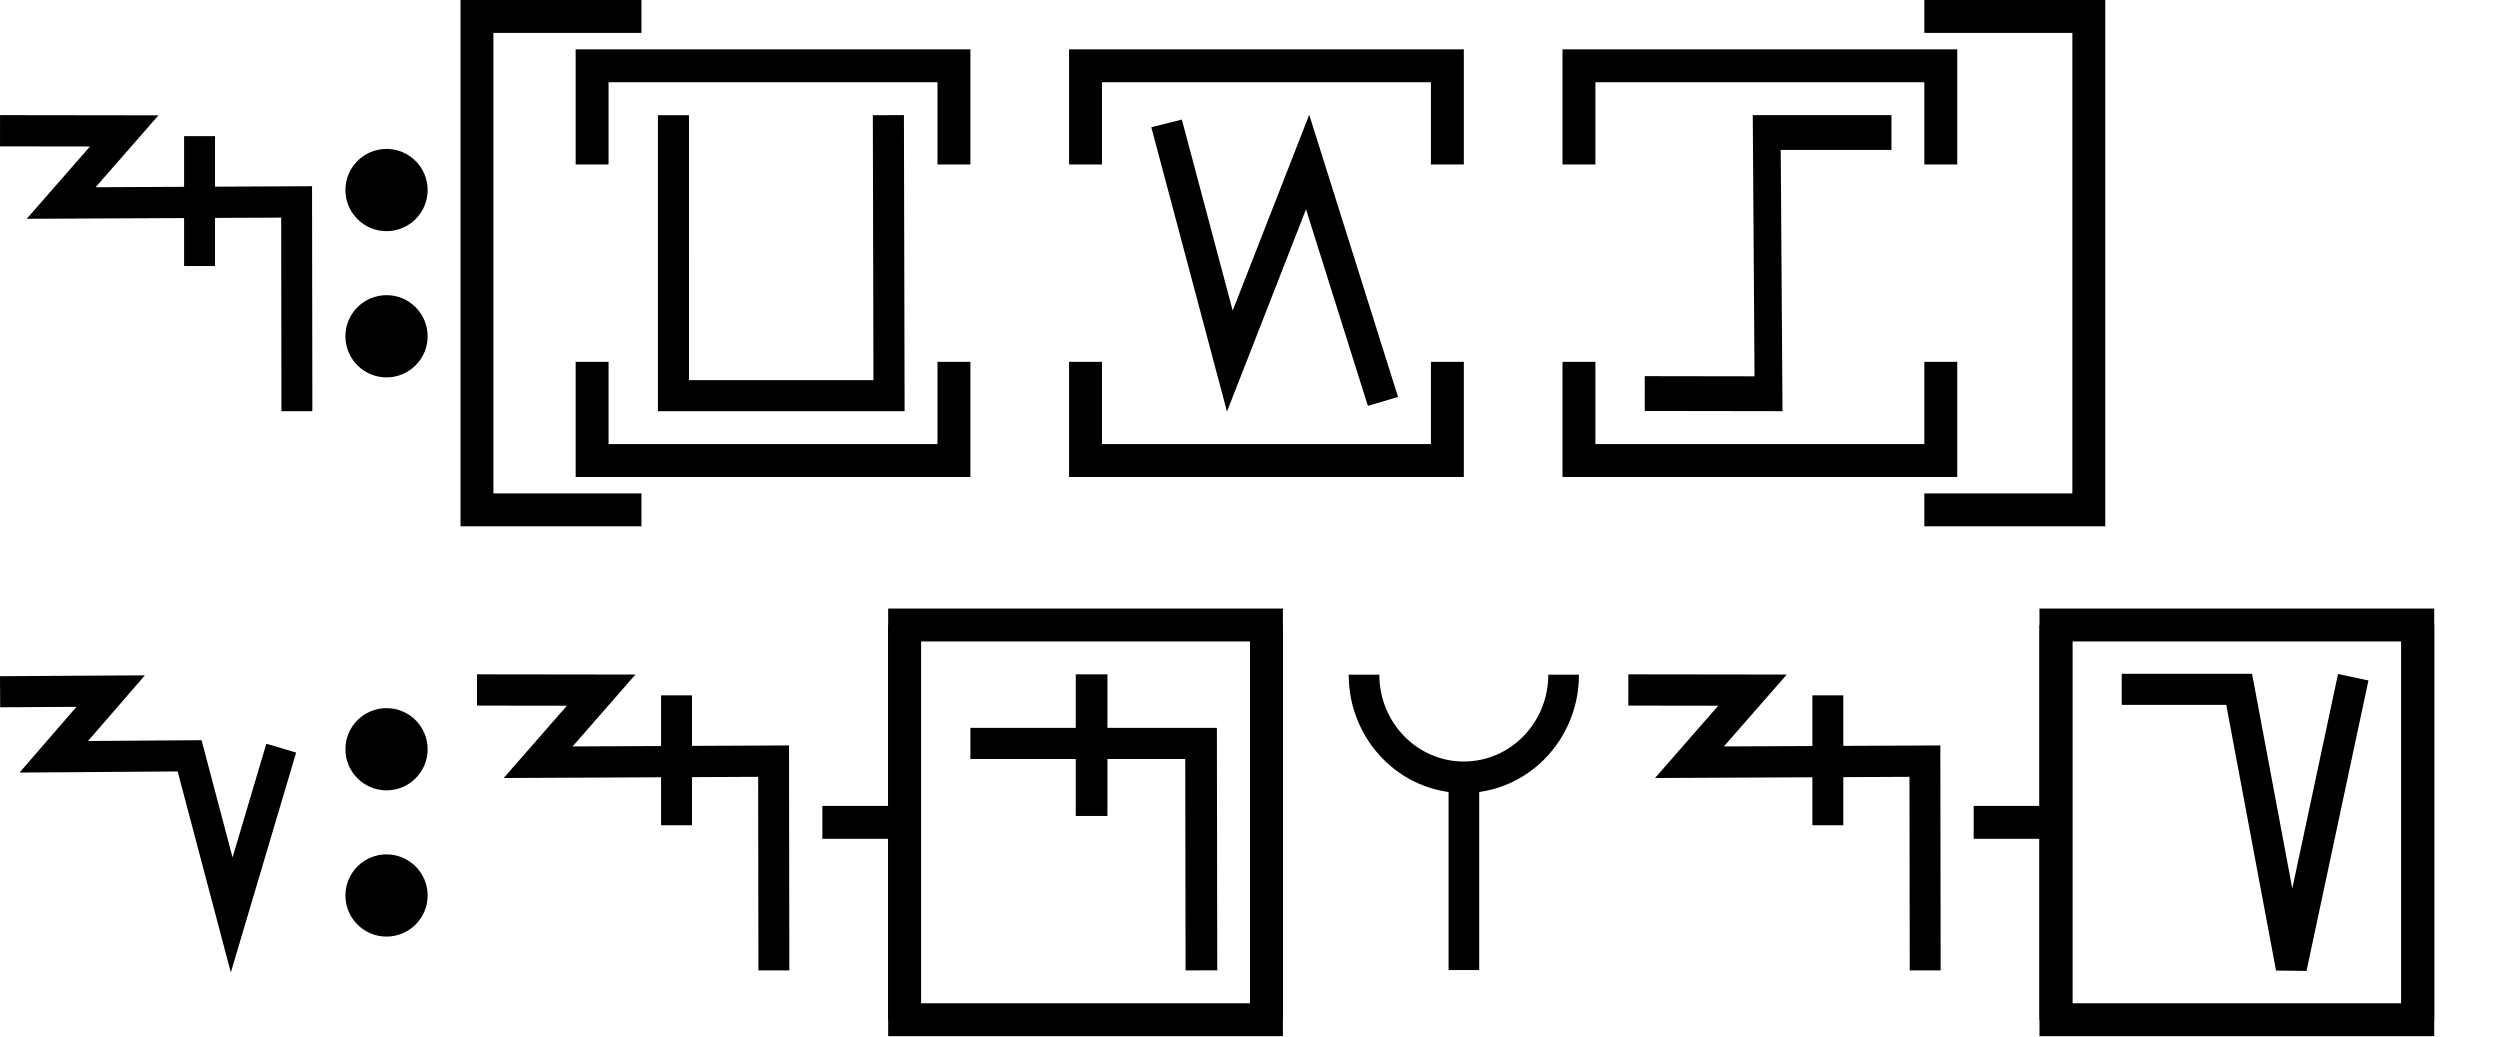
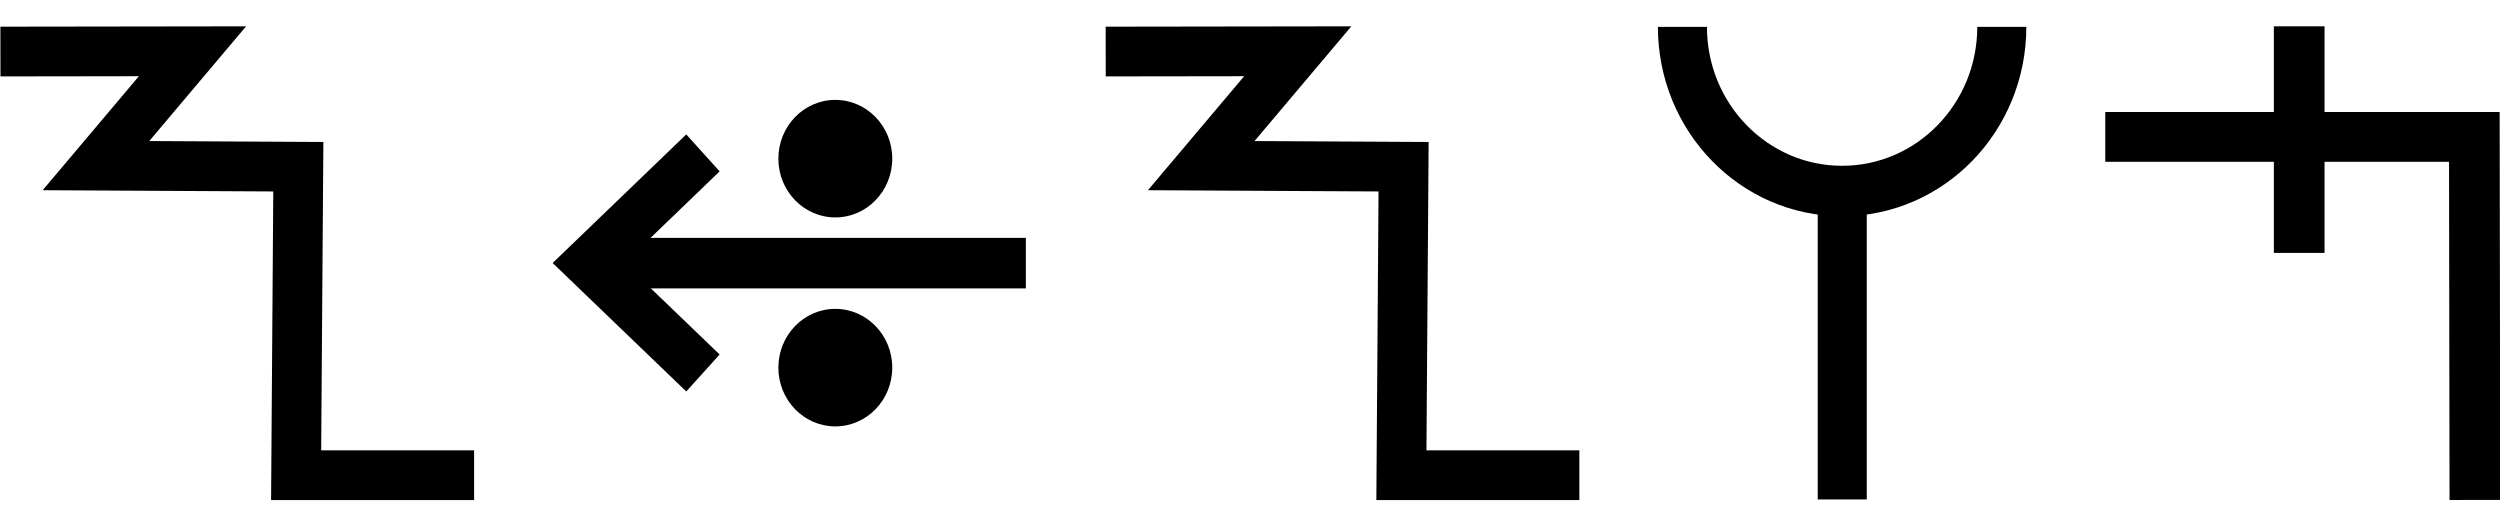
- <svg xmlns="http://www.w3.org/2000/svg" width="152" height="63" viewBox="0 0 152 63" version="1.1" id="svg3807">
-   <g id="layer L1" transform="translate(0,16)">
+ <svg xmlns="http://www.w3.org/2000/svg" width="95" height="20" viewBox="0 0 95 20" version="1.1" id="svg3807">
+   <g id="layer L1" transform="translate(0,10)">
    <g transform="translate(0,0)">
-       <g id="layer1" transform="translate(0,-291.7083)">
-         <g transform="matrix(1.172932,0,0,-0.9520283,-583.8196,-1486.07)" id="g10351" style="stroke-width:1.788;stroke-miterlimit:4;stroke-dasharray:none">
-           <g transform="matrix(0.9094024,0,0,1.120415,45.09442,226.1223)" id="g10351-0" style="stroke-width:1.789;stroke-miterlimit:4;stroke-dasharray:none">
-             <g id="g2601" transform="matrix(0.8925618,0,0,0.8925266,53.47671,-202.8362)" style="stroke-width:2.005">
-               <g transform="matrix(0.9161032,0,0,-0.9078513,101.9969,-4745.411)" id="g14246" style="stroke-width:2.177;stroke-miterlimit:4;stroke-dasharray:none">
-                 <g id="g2026" transform="matrix(0.9836948,0,0,1.003382,0.4820347,12.44281)" style="stroke-width:2.191">
-                   <g id="g10351-6-6" transform="matrix(1,0,0,-1,-52.6095,-5050.459)" style="stroke-width:2.191;stroke-miterlimit:4;stroke-dasharray:none">
-                     <path id="path4186-6-7-94-7-8-3-4-9-4-6-7-7-6-2-7-8" d="m 505.411,-1877.514 v 9.106" style="fill:none;fill-rule:evenodd;stroke:#000000;stroke-width:2.191;stroke-linecap:butt;stroke-linejoin:miter;stroke-miterlimit:4;stroke-dasharray:none;stroke-opacity:1" />
-                   </g>
-                   <path style="fill:none;fill-rule:evenodd;stroke:#000000;stroke-width:2.191;stroke-linecap:butt;stroke-linejoin:miter;stroke-miterlimit:4;stroke-dasharray:none;stroke-opacity:1" d="m 438.662,-3182.429 8.799,0.012 -4.467,5.054 16.685,-0.077 0.021,14.672" id="path4176-9-6-97-2" />
-                 </g>
-               </g>
-             </g>
-           </g>
-         </g>
-       </g>
-     </g>
-     <g transform="translate(21,0)">
      <g id="layer1" transform="translate(0,-291.7083)">
        <g transform="matrix(1.172932,0,0,-0.9520283,-583.8196,-1486.07)" id="g10351" style="stroke-width:1.788;stroke-miterlimit:4;stroke-dasharray:none">
          <g transform="matrix(0.9094024,0,0,1.120415,45.09442,226.1223)" id="g10351-0" style="stroke-width:1.789;stroke-miterlimit:4;stroke-dasharray:none">
            <g id="g2601" transform="matrix(0.8925618,0,0,0.8925266,53.47671,-202.8362)" style="stroke-width:2.005">
              <g transform="matrix(0.9161032,0,0,-0.9078513,101.9969,-4745.411)" id="g14246" style="stroke-width:2.177;stroke-miterlimit:4;stroke-dasharray:none">
                <g transform="matrix(1.222974,0,0,1.234139,-146.3597,738.2648)" id="g14253">
                  <g transform="translate(-39.3611,1.9848)" id="g14264" style="stroke-width:1.772;stroke-miterlimit:4;stroke-dasharray:none">
                    <g id="g10359-10-8" transform="matrix(1,0,0,-1,-52.73343,-5050.882)" style="stroke-width:1.772;stroke-miterlimit:4;stroke-dasharray:none">
-                       <g transform="matrix(1,0,0,-1,9.453375,-5051.509)" id="g14371">
-                         <g id="g10364-8-3" transform="matrix(1,0,0,-1,-48.16121,-5051.049)" />
-                         <g transform="translate(-27.1658,1.5491)" id="g14427">
-                           <g id="g10367-880-7" transform="matrix(1,0,0,-1,-48.16121,-5051.049)" />
-                           <g transform="translate(-45.4538,2.7243)" id="g14438">
-                             <g id="g10370-7-5" transform="matrix(1,0,0,-1,-48.16121,-5051.049)" />
-                             <g transform="translate(-30.4313,0.6037)" id="g14451">
-                               <g id="g12601" style="stroke-width:2.605;stroke-miterlimit:4;stroke-dasharray:none" transform="matrix(0.6486516,0,0,0.7128036,230.9036,-908.8502)">
-                                 <g id="layer1-6-3-56-3-8-9" transform="matrix(1.060054,0,0,0.9646497,1319.467,-2988.315)" style="stroke-width:3.789">
-                                   <g transform="matrix(5.820712,0,0,5.820712,-711.3569,-666.8932)" id="g5414-3-0-2-5-3-2" style="stroke-width:3.789">
-                                     <g transform="matrix(0.2597607,0,0,0.2597607,12.18558,38.7607)" id="g4442-6-1-3-9-93-5-0" style="stroke-width:3.789">
-                                       <g transform="rotate(180,65.80256,172.9668)" id="g4446-6-9-0-0-1-4-6-2" style="stroke-width:3.789">
-                                         <g transform="translate(-1.010153,-6.12405)" id="g4404-1-2-4-9-2-1-5-3" style="stroke-width:3.789">
-                                           <circle style="fill:#000000;fill-opacity:1;fill-rule:evenodd;stroke:none;stroke-width:1.454;stroke-linecap:butt;stroke-linejoin:miter;stroke-miterlimit:4;stroke-dasharray:none;stroke-opacity:1" id="path3355-3-8-2-7-5-9-7" cx="-118.645" cy="-195.522" r="2.254" transform="scale(-1)" />
-                                           <circle style="fill:#000000;fill-opacity:1;fill-rule:evenodd;stroke:none;stroke-width:1.454;stroke-linecap:butt;stroke-linejoin:miter;stroke-miterlimit:4;stroke-dasharray:none;stroke-opacity:1" id="path3355-3-8-9-5-0-0-9-5" cx="-118.645" cy="-187.504" r="2.254" transform="scale(-1)" />
-                                         </g>
-                                       </g>
-                                     </g>
-                                   </g>
-                                 </g>
-                               </g>
-                             </g>
-                           </g>
-                         </g>
-                       </g>
+                       <path id="path4186-6-7-94-7-8-3-4-0-7-9-3-9-6-6-0-7" d="m 581.888,-1888.493 h -6.34 l 0.078,10.989 -7.209,0.039 3.439,4.074 -6.842,-0.01" style="fill:none;fill-rule:evenodd;stroke:#000000;stroke-width:1.772;stroke-linecap:butt;stroke-linejoin:miter;stroke-miterlimit:4;stroke-dasharray:none;stroke-opacity:1" />
                    </g>
-                   </g>
-                 </g>
-               </g>
-             </g>
-           </g>
-         </g>
-       </g>
-     </g>
-     <g transform="translate(29,0)">
-       <polyline points="10,-15 0,-15 0,15 10,15 " style="fill:none;stroke:black;stroke-width:2" />
-       <g transform="translate(4,0)">
-         <g transform="translate(3,0)">
-           <g transform="translate(4,0)">
-             <g transform="translate(0,0)">
-               <g transform="translate(0,0)">
-                 <g id="layer1" transform="translate(0,-291.7083)">
-                   <g transform="matrix(1.172932,0,0,-0.9520283,-583.8196,-1486.07)" id="g10351" style="stroke-width:1.788;stroke-miterlimit:4;stroke-dasharray:none">
-                     <g transform="matrix(0.9094024,0,0,1.120415,45.09442,226.1223)" id="g10351-0" style="stroke-width:1.789;stroke-miterlimit:4;stroke-dasharray:none">
-                       <g id="g2601" transform="matrix(0.8925618,0,0,0.8925266,53.47671,-202.8362)" style="stroke-width:2.005">
-                         <g id="g3084" transform="matrix(1.011122,0,0,0.9932151,-7.370096,-13.71252)" style="stroke-width:2.001">
-                           <g transform="matrix(0.8377975,0,0,0.8280196,-39.34358,-319.7406)" id="g10367" style="stroke-width:2.22;stroke-miterlimit:4;stroke-dasharray:none">
-                             <g transform="matrix(1.322571,0,0,1.36237,-261.9599,693.0778)" id="g10370" style="stroke-width:1.772;stroke-miterlimit:4;stroke-dasharray:none">
-                               <path style="fill:none;fill-rule:evenodd;stroke:#000000;stroke-width:1.772;stroke-linecap:butt;stroke-linejoin:miter;stroke-miterlimit:4;stroke-dasharray:none;stroke-opacity:1" d="m 697.559,-1870.265 0.037,-15.987 H 685.308 l -3.3e-4,15.987" id="path4186-6-7-94-7-8-3-4-9-4-2-5-4-1" />
-                             </g>
-                           </g>
-                         </g>
-                       </g>
-                     </g>
-                   </g>
-                 </g>
-               </g>
-             </g>
-           </g>
-           <polyline points="0,6 0,12 22,12 22,6 " style="fill:none;stroke:black;stroke-width:2" />
-           <polyline points="0,-6 0,-12 22,-12 22,-6 " style="fill:none;stroke:black;stroke-width:2" />
-         </g>
-         <g transform="translate(30,0)" />
-         <g transform="translate(33,0)">
-           <g transform="translate(4,0)">
-             <g transform="translate(0,0)">
-               <g transform="translate(0,0)">
-                 <g id="layer1" transform="translate(0,-291.7083)">
-                   <g transform="matrix(1.172932,0,0,-0.9520283,-583.8196,-1486.07)" id="g10351" style="stroke-width:1.788;stroke-miterlimit:4;stroke-dasharray:none">
-                     <g transform="matrix(0.9094024,0,0,1.120415,45.09442,226.1223)" id="g10351-0" style="stroke-width:1.789;stroke-miterlimit:4;stroke-dasharray:none">
-                       <g id="g2601" transform="matrix(0.8925618,0,0,0.8925266,53.47671,-202.8362)" style="stroke-width:2.005">
-                         <g id="g3084" transform="matrix(1.011122,0,0,0.9932151,-7.370096,-13.71252)" style="stroke-width:2.001">
-                           <g transform="matrix(0.8377975,0,0,0.8280196,-39.34358,-319.7406)" id="g10367" style="stroke-width:2.22;stroke-miterlimit:4;stroke-dasharray:none">
-                             <path style="fill:none;fill-rule:evenodd;stroke:#000000;stroke-width:2.378;stroke-linecap:butt;stroke-linejoin:miter;stroke-miterlimit:4;stroke-dasharray:none;stroke-opacity:1" d="m 644.387,-1855.555 4.769,-18.457 5.863,15.457 5.68,-18.588" id="path4186-6-7-94-7-8-3-4-9-6-9-9-0-1-3" />
-                           </g>
-                         </g>
-                       </g>
-                     </g>
-                   </g>
-                 </g>
-               </g>
-             </g>
-           </g>
-           <polyline points="0,6 0,12 22,12 22,6 " style="fill:none;stroke:black;stroke-width:2" />
-           <polyline points="0,-6 0,-12 22,-12 22,-6 " style="fill:none;stroke:black;stroke-width:2" />
-         </g>
-         <g transform="translate(60,0)" />
-         <g transform="translate(63,0)">
-           <g transform="translate(4,0)">
-             <g transform="translate(0,0)">
-               <g transform="translate(0,0)">
-                 <g id="layer1" transform="translate(0,-291.7083)">
-                   <g transform="matrix(1.172932,0,0,-0.9520283,-583.8196,-1486.07)" id="g10351" style="stroke-width:1.788;stroke-miterlimit:4;stroke-dasharray:none">
-                     <g transform="matrix(0.9094024,0,0,1.120415,45.09442,226.1223)" id="g10351-0" style="stroke-width:1.789;stroke-miterlimit:4;stroke-dasharray:none">
-                       <g id="g2601" transform="matrix(0.8925618,0,0,0.8925266,53.47671,-202.8362)" style="stroke-width:2.005">
-                         <g transform="matrix(-0.9626006,0,0,1.208687,1064.019,394.4588)" id="g10359" style="stroke-width:1.84;stroke-miterlimit:4;stroke-dasharray:none">
-                           <path style="fill:none;fill-rule:evenodd;stroke:#000000;stroke-width:1.84;stroke-linecap:butt;stroke-linejoin:miter;stroke-miterlimit:4;stroke-dasharray:none;stroke-opacity:1" d="m 588.275,-1877.249 -8.21,-0.01 0.117,13.801 h -8.273" id="path4186-6-7-94-7-8-3-4-0-7-9-3-9-6-6" />
-                         </g>
-                       </g>
-                     </g>
-                   </g>
-                 </g>
-               </g>
-             </g>
-           </g>
-           <polyline points="0,6 0,12 22,12 22,6 " style="fill:none;stroke:black;stroke-width:2" />
-           <polyline points="0,-6 0,-12 22,-12 22,-6 " style="fill:none;stroke:black;stroke-width:2" />
-         </g>
-         <g transform="translate(90,0)" />
-       </g>
-       <polyline points="88,-15 98,-15 98,15 88,15 " style="fill:none;stroke:black;stroke-width:2" />
-     </g>
-     <g transform="translate(131,0)" />
-   </g>
-   <g id="layer L3" transform="translate(0,50)">
-     <g transform="translate(0,0)">
-       <g id="layer1" transform="translate(0,-291.7083)">
-         <g transform="matrix(1.172932,0,0,-0.9520283,-583.8196,-1486.07)" id="g10351" style="stroke-width:1.788;stroke-miterlimit:4;stroke-dasharray:none">
-           <g transform="matrix(0.9094024,0,0,1.120415,45.09442,226.1223)" id="g10351-0" style="stroke-width:1.789;stroke-miterlimit:4;stroke-dasharray:none">
-             <g id="g2601" transform="matrix(0.8925618,0,0,0.8925266,53.47671,-202.8362)" style="stroke-width:2.005">
-               <g transform="matrix(0.9161032,0,0,-0.9078513,101.9969,-4745.411)" id="g14246" style="stroke-width:2.177;stroke-miterlimit:4;stroke-dasharray:none">
-                 <g transform="matrix(1.222974,0,0,1.234139,-146.3597,738.2648)" id="g14253">
-                   <g id="g10356-8-4" transform="matrix(1,0,0,-1,-52.77486,-5050.799)">
-                     <path id="path4186-6-7-94-7-8-3-4-9-6-9-9-8-7-3-2-2-8" d="m 541.709,-1878.611 -2.824,-9.507 -2.399,9.07 -7.742,-0.055 3.244,3.745 -6.304,-0.038" style="fill:none;fill-rule:evenodd;stroke:#000000;stroke-width:1.772;stroke-linecap:butt;stroke-linejoin:miter;stroke-miterlimit:4;stroke-dasharray:none;stroke-opacity:1" />
                  </g>
                </g>
              </g>
            </g>
          </g>
        </g>
      </g>
    </g>
    <g transform="translate(21,0)">
      <g id="layer1" transform="translate(0,-291.7083)">
        <g transform="matrix(1.172932,0,0,-0.9520283,-583.8196,-1486.07)" id="g10351" style="stroke-width:1.788;stroke-miterlimit:4;stroke-dasharray:none">
          <g transform="matrix(0.9094024,0,0,1.120415,45.09442,226.1223)" id="g10351-0" style="stroke-width:1.789;stroke-miterlimit:4;stroke-dasharray:none">
            <g id="g2601" transform="matrix(0.8925618,0,0,0.8925266,53.47671,-202.8362)" style="stroke-width:2.005">
              <g transform="matrix(0.9161032,0,0,-0.9078513,101.9969,-4745.411)" id="g14246" style="stroke-width:2.177;stroke-miterlimit:4;stroke-dasharray:none">
                <g transform="matrix(1.222974,0,0,1.234139,-146.3597,738.2648)" id="g14253">
                  <g transform="translate(-39.3611,1.9848)" id="g14264" style="stroke-width:1.772;stroke-miterlimit:4;stroke-dasharray:none">
                    <g id="g10359-10-8" transform="matrix(1,0,0,-1,-52.73343,-5050.882)" style="stroke-width:1.772;stroke-miterlimit:4;stroke-dasharray:none">
                      <g transform="matrix(1,0,0,-1,9.453375,-5051.509)" id="g14371">
                        <g id="g10364-8-3" transform="matrix(1,0,0,-1,-48.16121,-5051.049)" />
                        <g transform="translate(-27.1658,1.5491)" id="g14427">
                          <g id="g10367-880-7" transform="matrix(1,0,0,-1,-48.16121,-5051.049)" />
                          <g transform="translate(-45.4538,2.7243)" id="g14438">
                            <g id="g10370-7-5" transform="matrix(1,0,0,-1,-48.16121,-5051.049)" />
                            <g transform="translate(-30.4313,0.6037)" id="g14451">
                              <g id="g12601" style="stroke-width:2.605;stroke-miterlimit:4;stroke-dasharray:none" transform="matrix(0.6486516,0,0,0.7128036,230.9036,-908.8502)">
-                                 <g id="layer1-6-3-56-3-8-9" transform="matrix(1.060054,0,0,0.9646497,1319.467,-2988.315)" style="stroke-width:3.789">
-                                   <g transform="matrix(5.820712,0,0,5.820712,-711.3569,-666.8932)" id="g5414-3-0-2-5-3-2" style="stroke-width:3.789">
-                                     <g transform="matrix(0.2597607,0,0,0.2597607,12.18558,38.7607)" id="g4442-6-1-3-9-93-5-0" style="stroke-width:3.789">
-                                       <g transform="rotate(180,65.80256,172.9668)" id="g4446-6-9-0-0-1-4-6-2" style="stroke-width:3.789">
-                                         <g transform="translate(-1.010153,-6.12405)" id="g4404-1-2-4-9-2-1-5-3" style="stroke-width:3.789">
-                                           <circle style="fill:#000000;fill-opacity:1;fill-rule:evenodd;stroke:none;stroke-width:1.454;stroke-linecap:butt;stroke-linejoin:miter;stroke-miterlimit:4;stroke-dasharray:none;stroke-opacity:1" id="path3355-3-8-2-7-5-9-7" cx="-118.645" cy="-195.522" r="2.254" transform="scale(-1)" />
-                                           <circle style="fill:#000000;fill-opacity:1;fill-rule:evenodd;stroke:none;stroke-width:1.454;stroke-linecap:butt;stroke-linejoin:miter;stroke-miterlimit:4;stroke-dasharray:none;stroke-opacity:1" id="path3355-3-8-9-5-0-0-9-5" cx="-118.645" cy="-187.504" r="2.254" transform="scale(-1)" />
+                                 <g style="stroke-width:1.48;stroke-miterlimit:4;stroke-dasharray:none" transform="matrix(1.846011,0,0,-1.679871,592.5355,-3070.463)" id="g4509-93-8">
+                                   <g id="g20055" transform="matrix(0.8002002,0,0,0.8223537,5.468814,10.95793)" style="stroke-width:1.824">
+                                     <g id="g20314" transform="matrix(0.9998634,0,0,-1,0.00611664,131.9087)" style="stroke-width:1.824">
+                                       <g id="g22529" transform="matrix(-1,0,0,1,94.44605,-1.6809064e-6)">
+                                         <g id="g22811" transform="matrix(1,0,0,-1,0,132.1269)">
+                                           <g id="g1305">
+                                             <g id="g2215" transform="translate(-4.2196546e-7,9.52066)">
+                                               <g id="layer1-6-3-56-3-8-9" transform="matrix(-0.7177191,0,0,-0.698289,-398.6905,-82.09261)" style="stroke-width:3.789;stroke-miterlimit:4;stroke-dasharray:none">
+                                                 <g transform="matrix(5.820712,0,0,5.820712,-711.3569,-666.8932)" id="g5414-3-0-2-5-3-2" style="stroke-width:3.789">
+                                                   <g transform="matrix(0.2597607,0,0,0.2597607,12.18558,38.7607)" id="g4442-6-1-3-9-93-5-0" style="stroke-width:3.789">
+                                                     <g transform="rotate(180,65.80256,172.9668)" id="g4446-6-9-0-0-1-4-6-2" style="stroke-width:3.789">
+                                                       <g transform="translate(-1.010153,-6.12405)" id="g4404-1-2-4-9-2-1-5-3" style="stroke-width:3.789">
+                                                         <g id="g2346" transform="translate(-4.876876,-21.22961)">
+                                                           <g id="g9900-0-2-1-1-5-0-1-90" transform="matrix(-0.5723425,0,0,-0.5907145,510.7113,-1657.894)" style="stroke-width:2.931;stroke-miterlimit:4;stroke-dasharray:none">
+                                                             <g id="g9907-1-4-0-2-0-3-4-7" transform="translate(354.9676,224.1529)" style="stroke-width:2.931;stroke-miterlimit:4;stroke-dasharray:none">
+                                                               <path transform="matrix(-1,0,0,1,483.4211,17.5)" id="path4186-6-7-9-5-81-3-1-0-4-3-4-9-0-3-6" d="m 150.059,-3408.389 h 25.098" style="fill:none;fill-rule:evenodd;stroke:#000000;stroke-width:2.931;stroke-linecap:butt;stroke-linejoin:miter;stroke-miterlimit:4;stroke-dasharray:none;stroke-opacity:1" />
+                                                               <path transform="matrix(-1,0,0,1,483.4211,17.5)" id="path4186-6-7-9-2-6-2-1-1-25-5-0-7-9-3-7-6" d="m 169.392,-3402.017 6.849,-6.381 -6.849,-6.386" style="fill:none;fill-rule:evenodd;stroke:#000000;stroke-width:2.931;stroke-linecap:butt;stroke-linejoin:miter;stroke-miterlimit:4;stroke-dasharray:none;stroke-opacity:1" />
+                                                               <g id="g9894-1-9-0-8-8-3-2-8" transform="translate(-20.07522,-17.19303)" style="stroke-width:2.931;stroke-miterlimit:4;stroke-dasharray:none">
+                                                                 <circle r="3.409" cy="-3379.757" cx="342.029" id="path3355-3-8-24-5-2-6-9-5-3-0-0-1-0-6-3-3-3-4-3-1-7-3-8-9-3-4-6-6-5-2-2-9-1-4-6-0-7-7-77" style="fill:#000000;fill-opacity:1;fill-rule:evenodd;stroke:none;stroke-width:2.931;stroke-linecap:butt;stroke-linejoin:miter;stroke-miterlimit:4;stroke-dasharray:none;stroke-opacity:1" />
+                                                                 <circle r="3.409" cy="-3367.635" cx="342.029" id="path3355-3-8-9-3-1-1-1-5-5-4-2-3-8-4-5-1-2-1-9-6-2-0-9-8-5-3-9-0-79-0-6-19-7-2-5-3-2-9-3-6" style="fill:#000000;fill-opacity:1;fill-rule:evenodd;stroke:none;stroke-width:2.931;stroke-linecap:butt;stroke-linejoin:miter;stroke-miterlimit:4;stroke-dasharray:none;stroke-opacity:1" />
+                                                               </g>
+                                                             </g>
+                                                           </g>
+                                                         </g>
+                                                       </g>
+                                                     </g>
+                                                   </g>
+                                                 </g>
+                                               </g>
+                                             </g>
+                                           </g>
                                        </g>
                                      </g>
                                    </g>
                                  </g>
                                </g>
                              </g>
                            </g>
                          </g>
                        </g>
                      </g>
                    </g>
                  </g>
                </g>
              </g>
            </g>
          </g>
        </g>
      </g>
    </g>
-     <g transform="translate(29,0)">
+     <g transform="translate(42,0)">
      <g id="layer1" transform="translate(0,-291.7083)">
        <g transform="matrix(1.172932,0,0,-0.9520283,-583.8196,-1486.07)" id="g10351" style="stroke-width:1.788;stroke-miterlimit:4;stroke-dasharray:none">
          <g transform="matrix(0.9094024,0,0,1.120415,45.09442,226.1223)" id="g10351-0" style="stroke-width:1.789;stroke-miterlimit:4;stroke-dasharray:none">
            <g id="g2601" transform="matrix(0.8925618,0,0,0.8925266,53.47671,-202.8362)" style="stroke-width:2.005">
              <g transform="matrix(0.9161032,0,0,-0.9078513,101.9969,-4745.411)" id="g14246" style="stroke-width:2.177;stroke-miterlimit:4;stroke-dasharray:none">
-                 <g id="g2026" transform="matrix(0.9836948,0,0,1.003382,0.4820347,12.44281)" style="stroke-width:2.191">
-                   <g id="g10351-6-6" transform="matrix(1,0,0,-1,-52.6095,-5050.459)" style="stroke-width:2.191;stroke-miterlimit:4;stroke-dasharray:none">
-                     <path id="path4186-6-7-94-7-8-3-4-9-4-6-7-7-6-2-7-8" d="m 505.411,-1877.514 v 9.106" style="fill:none;fill-rule:evenodd;stroke:#000000;stroke-width:2.191;stroke-linecap:butt;stroke-linejoin:miter;stroke-miterlimit:4;stroke-dasharray:none;stroke-opacity:1" />
-                   </g>
-                   <path style="fill:none;fill-rule:evenodd;stroke:#000000;stroke-width:2.191;stroke-linecap:butt;stroke-linejoin:miter;stroke-miterlimit:4;stroke-dasharray:none;stroke-opacity:1" d="m 438.662,-3182.429 8.799,0.012 -4.467,5.054 16.685,-0.077 0.021,14.672" id="path4176-9-6-97-2" />
-                 </g>
-               </g>
-             </g>
-           </g>
-         </g>
-       </g>
-     </g>
-     <g transform="translate(50,0)">
-       <line x1="0" y1="0" x2="5" y2="0" style="stroke:black;stroke-width:2" />
-       <g transform="translate(9,0)">
-         <g transform="translate(0,0)">
-           <g transform="translate(0,0)">
-             <g id="layer1" transform="translate(0,-291.7083)">
-               <g transform="matrix(1.172932,0,0,-0.9520283,-583.8196,-1486.07)" id="g10351" style="stroke-width:1.788;stroke-miterlimit:4;stroke-dasharray:none">
-                 <g transform="matrix(0.9094024,0,0,1.120415,45.09442,226.1223)" id="g10351-0" style="stroke-width:1.789;stroke-miterlimit:4;stroke-dasharray:none">
-                   <g id="g2601" transform="matrix(0.8925618,0,0,0.8925266,53.47671,-202.8362)" style="stroke-width:2.005">
-                     <g id="g3084" transform="matrix(1.011122,0,0,0.9932151,-7.370096,-3.208633)" style="stroke-width:2.001">
-                       <path style="fill:none;fill-rule:evenodd;stroke:#000000;stroke-width:2.001;stroke-linecap:butt;stroke-linejoin:miter;stroke-miterlimit:4;stroke-dasharray:none;stroke-opacity:1" d="m 514.148,-1885.254 -0.021,14.59 h -14.569" id="path4186-6-7-94-7-8-3-4-9-4-6-1-9-0" />
-                       <path style="fill:none;fill-rule:evenodd;stroke:#000000;stroke-width:2.001;stroke-linecap:butt;stroke-linejoin:miter;stroke-miterlimit:4;stroke-dasharray:none;stroke-opacity:1" d="m 507.213,-1875.326 v 9.106" id="path4186-6-7-94-7-8-3-4-9-4-6-7-7-6-2" />
+                 <g transform="matrix(1.222974,0,0,1.234139,-146.3597,738.2648)" id="g14253">
+                   <g transform="translate(-39.3611,1.9848)" id="g14264" style="stroke-width:1.772;stroke-miterlimit:4;stroke-dasharray:none">
+                     <g id="g10359-10-8" transform="matrix(1,0,0,-1,-52.73343,-5050.882)" style="stroke-width:1.772;stroke-miterlimit:4;stroke-dasharray:none">
+                       <path id="path4186-6-7-94-7-8-3-4-0-7-9-3-9-6-6-0-7" d="m 581.888,-1888.493 h -6.34 l 0.078,10.989 -7.209,0.039 3.439,4.074 -6.842,-0.01" style="fill:none;fill-rule:evenodd;stroke:#000000;stroke-width:1.772;stroke-linecap:butt;stroke-linejoin:miter;stroke-miterlimit:4;stroke-dasharray:none;stroke-opacity:1" />
                    </g>
                  </g>
                </g>
              </g>
            </g>
          </g>
        </g>
      </g>
-       <polyline points="5,-12 5,12 27,12 27,-12 " style="fill:none;stroke:black;stroke-width:2" />
-       <polyline points="5,12 5,-12 27,-12 27,12 " style="fill:none;stroke:black;stroke-width:2" />
    </g>
-     <g transform="translate(82,0)">
-       <g transform="translate(0,0)">
-         <g id="layer1" transform="translate(0,-291.7083)">
-           <g transform="matrix(1.172932,0,0,-0.9520283,-583.8196,-1486.07)" id="g10351" style="stroke-width:1.788;stroke-miterlimit:4;stroke-dasharray:none">
-             <g transform="matrix(0.9094024,0,0,1.120415,45.09442,226.1223)" id="g10351-0" style="stroke-width:1.789;stroke-miterlimit:4;stroke-dasharray:none">
-               <g id="g2601" transform="matrix(0.8925618,0,0,0.8925266,53.47671,-202.8362)" style="stroke-width:2.005">
-                 <g transform="matrix(0.9161032,0,0,-0.9078513,101.9969,-4745.411)" id="g14246" style="stroke-width:2.177;stroke-miterlimit:4;stroke-dasharray:none">
-                   <g transform="matrix(1.222974,0,0,1.234139,-146.3597,738.2648)" id="g14253">
-                     <g transform="translate(-39.3611,1.9848)" id="g14264" style="stroke-width:1.772;stroke-miterlimit:4;stroke-dasharray:none">
-                       <g id="g10359-10-8" transform="matrix(1,0,0,-1,-52.73343,-5050.882)" style="stroke-width:1.772;stroke-miterlimit:4;stroke-dasharray:none">
-                         <g transform="matrix(1,0,0,-1,9.453375,-5051.509)" id="g14371">
-                           <g id="g10364-8-3" transform="matrix(1,0,0,-1,-48.16121,-5051.049)" />
-                           <g transform="translate(-27.1658,1.5491)" id="g14427">
-                             <g id="g10367-880-7" transform="matrix(1,0,0,-1,-48.16121,-5051.049)" />
-                             <g transform="translate(-45.4538,2.7243)" id="g14438">
-                               <g id="g10370-7-5" transform="matrix(1,0,0,-1,-48.16121,-5051.049)" />
-                               <g transform="translate(-30.4313,0.6037)" id="g14451">
-                                 <g id="g12601" style="stroke-width:2.605;stroke-miterlimit:4;stroke-dasharray:none" transform="matrix(0.6486516,0,0,0.7128036,230.9036,-908.8502)">
-                                   <g style="stroke-width:1.48;stroke-miterlimit:4;stroke-dasharray:none" transform="matrix(1.846011,0,0,-1.679871,592.5355,-3070.463)" id="g4509-93-8">
-                                     <g id="g20055" transform="matrix(0.8002002,0,0,0.8223537,5.468814,10.95793)" style="stroke-width:1.824">
-                                       <g id="g20314" transform="matrix(0.9998634,0,0,1,0.00611664,-0.218186)" style="stroke-width:1.824">
-                                         <path style="fill:none;fill-rule:evenodd;stroke:#000000;stroke-width:1.824;stroke-linecap:butt;stroke-linejoin:miter;stroke-miterlimit:4;stroke-dasharray:none;stroke-opacity:1" d="m 39.312,74.612 c 0,-3.279 2.658,-5.938 5.938,-5.938 3.279,0 5.938,2.658 5.938,5.938" id="path3355-7-7-8-27" />
-                                         <path style="fill:none;fill-rule:evenodd;stroke:#000000;stroke-width:1.824;stroke-linecap:butt;stroke-linejoin:miter;stroke-miterlimit:4;stroke-dasharray:none;stroke-opacity:1" d="M 45.255,57.515 V 68.398" id="path4186-6-7-5-4-9-2" />
-                                       </g>
+     <g transform="translate(63,0)">
+       <g id="layer1" transform="translate(0,-291.7083)">
+         <g transform="matrix(1.172932,0,0,-0.9520283,-583.8196,-1486.07)" id="g10351" style="stroke-width:1.788;stroke-miterlimit:4;stroke-dasharray:none">
+           <g transform="matrix(0.9094024,0,0,1.120415,45.09442,226.1223)" id="g10351-0" style="stroke-width:1.789;stroke-miterlimit:4;stroke-dasharray:none">
+             <g id="g2601" transform="matrix(0.8925618,0,0,0.8925266,53.47671,-202.8362)" style="stroke-width:2.005">
+               <g transform="matrix(0.9161032,0,0,-0.9078513,101.9969,-4745.411)" id="g14246" style="stroke-width:2.177;stroke-miterlimit:4;stroke-dasharray:none">
+                 <g transform="matrix(1.222974,0,0,1.234139,-146.3597,738.2648)" id="g14253">
+                   <g transform="translate(-39.3611,1.9848)" id="g14264" style="stroke-width:1.772;stroke-miterlimit:4;stroke-dasharray:none">
+                     <g id="g10359-10-8" transform="matrix(1,0,0,-1,-52.73343,-5050.882)" style="stroke-width:1.772;stroke-miterlimit:4;stroke-dasharray:none">
+                       <g transform="matrix(1,0,0,-1,9.453375,-5051.509)" id="g14371">
+                         <g id="g10364-8-3" transform="matrix(1,0,0,-1,-48.16121,-5051.049)" />
+                         <g transform="translate(-27.1658,1.5491)" id="g14427">
+                           <g id="g10367-880-7" transform="matrix(1,0,0,-1,-48.16121,-5051.049)" />
+                           <g transform="translate(-45.4538,2.7243)" id="g14438">
+                             <g id="g10370-7-5" transform="matrix(1,0,0,-1,-48.16121,-5051.049)" />
+                             <g transform="translate(-30.4313,0.6037)" id="g14451">
+                               <g id="g12601" style="stroke-width:2.605;stroke-miterlimit:4;stroke-dasharray:none" transform="matrix(0.6486516,0,0,0.7128036,230.9036,-908.8502)">
+                                 <g style="stroke-width:1.48;stroke-miterlimit:4;stroke-dasharray:none" transform="matrix(1.846011,0,0,-1.679871,592.5355,-3070.463)" id="g4509-93-8">
+                                   <g id="g20055" transform="matrix(0.8002002,0,0,0.8223537,5.468814,10.95793)" style="stroke-width:1.824">
+                                     <g id="g20314" transform="matrix(0.9998634,0,0,1,0.00611664,-0.218186)" style="stroke-width:1.824">
+                                       <path style="fill:none;fill-rule:evenodd;stroke:#000000;stroke-width:1.824;stroke-linecap:butt;stroke-linejoin:miter;stroke-miterlimit:4;stroke-dasharray:none;stroke-opacity:1" d="m 39.312,74.612 c 0,-3.279 2.658,-5.938 5.938,-5.938 3.279,0 5.938,2.658 5.938,5.938" id="path3355-7-7-8-27" />
+                                       <path style="fill:none;fill-rule:evenodd;stroke:#000000;stroke-width:1.824;stroke-linecap:butt;stroke-linejoin:miter;stroke-miterlimit:4;stroke-dasharray:none;stroke-opacity:1" d="M 45.255,57.515 V 68.398" id="path4186-6-7-5-4-9-2" />
                                    </g>
                                  </g>
                                </g>
                              </g>
                            </g>
                          </g>
                        </g>
                      </g>
                    </g>
                  </g>
                </g>
              </g>
            </g>
          </g>
        </g>
      </g>
-       <g transform="translate(17,0)">
+     </g>
+     <g transform="translate(80,0)">
+       <g transform="translate(0,0)">
        <g id="layer1" transform="translate(0,-291.7083)">
          <g transform="matrix(1.172932,0,0,-0.9520283,-583.8196,-1486.07)" id="g10351" style="stroke-width:1.788;stroke-miterlimit:4;stroke-dasharray:none">
            <g transform="matrix(0.9094024,0,0,1.120415,45.09442,226.1223)" id="g10351-0" style="stroke-width:1.789;stroke-miterlimit:4;stroke-dasharray:none">
              <g id="g2601" transform="matrix(0.8925618,0,0,0.8925266,53.47671,-202.8362)" style="stroke-width:2.005">
-                 <g transform="matrix(0.9161032,0,0,-0.9078513,101.9969,-4745.411)" id="g14246" style="stroke-width:2.177;stroke-miterlimit:4;stroke-dasharray:none">
-                   <g id="g2026" transform="matrix(0.9836948,0,0,1.003382,0.4820347,12.44281)" style="stroke-width:2.191">
-                     <g id="g10351-6-6" transform="matrix(1,0,0,-1,-52.6095,-5050.459)" style="stroke-width:2.191;stroke-miterlimit:4;stroke-dasharray:none">
-                       <path id="path4186-6-7-94-7-8-3-4-9-4-6-7-7-6-2-7-8" d="m 505.411,-1877.514 v 9.106" style="fill:none;fill-rule:evenodd;stroke:#000000;stroke-width:2.191;stroke-linecap:butt;stroke-linejoin:miter;stroke-miterlimit:4;stroke-dasharray:none;stroke-opacity:1" />
-                     </g>
-                     <path style="fill:none;fill-rule:evenodd;stroke:#000000;stroke-width:2.191;stroke-linecap:butt;stroke-linejoin:miter;stroke-miterlimit:4;stroke-dasharray:none;stroke-opacity:1" d="m 438.662,-3182.429 8.799,0.012 -4.467,5.054 16.685,-0.077 0.021,14.672" id="path4176-9-6-97-2" />
-                   </g>
+                 <g id="g3084" transform="matrix(1.011122,0,0,0.9932151,-7.370096,-3.208633)" style="stroke-width:2.001">
+                   <path style="fill:none;fill-rule:evenodd;stroke:#000000;stroke-width:2.001;stroke-linecap:butt;stroke-linejoin:miter;stroke-miterlimit:4;stroke-dasharray:none;stroke-opacity:1" d="m 514.148,-1885.254 -0.021,14.59 h -14.569" id="path4186-6-7-94-7-8-3-4-9-4-6-1-9-0" />
+                   <path style="fill:none;fill-rule:evenodd;stroke:#000000;stroke-width:2.001;stroke-linecap:butt;stroke-linejoin:miter;stroke-miterlimit:4;stroke-dasharray:none;stroke-opacity:1" d="m 507.213,-1875.326 v 9.106" id="path4186-6-7-94-7-8-3-4-9-4-6-7-7-6-2" />
                </g>
              </g>
            </g>
          </g>
        </g>
      </g>
    </g>
-     <g transform="translate(120,0)">
-       <line x1="0" y1="0" x2="5" y2="0" style="stroke:black;stroke-width:2" />
-       <g transform="translate(9,0)">
-         <g transform="translate(0,0)">
-           <g transform="translate(0,0)">
-             <g id="layer1" transform="translate(0,-291.7083)">
-               <g transform="matrix(1.172932,0,0,-0.9520283,-583.8196,-1486.07)" id="g10351" style="stroke-width:1.788;stroke-miterlimit:4;stroke-dasharray:none">
-                 <g transform="matrix(0.9094024,0,0,1.120415,45.09442,226.1223)" id="g10351-0" style="stroke-width:1.789;stroke-miterlimit:4;stroke-dasharray:none">
-                   <g id="g2601" transform="matrix(0.8925618,0,0,0.8925266,53.47671,-202.8362)" style="stroke-width:2.005">
-                     <g transform="matrix(1.120371,0,0,1.120415,-103.276,239.3698)" id="g10356">
-                       <path style="fill:none;fill-rule:evenodd;stroke:#000000;stroke-width:1.772;stroke-linecap:butt;stroke-linejoin:miter;stroke-miterlimit:4;stroke-dasharray:none;stroke-opacity:1" d="m 549.644,-1871.022 -3.53,-16.555 -2.972,15.865 h -6.694" id="path4186-6-7-94-7-8-3-4-9-6-9-9-8-7-3-2" />
-                     </g>
-                   </g>
-                 </g>
-               </g>
-             </g>
-           </g>
-         </g>
-       </g>
-       <polyline points="5,-12 5,12 27,12 27,-12 " style="fill:none;stroke:black;stroke-width:2" />
-       <polyline points="5,12 5,-12 27,-12 27,12 " style="fill:none;stroke:black;stroke-width:2" />
-     </g>
-     <g transform="translate(152,0)" />
  </g>
</svg>
